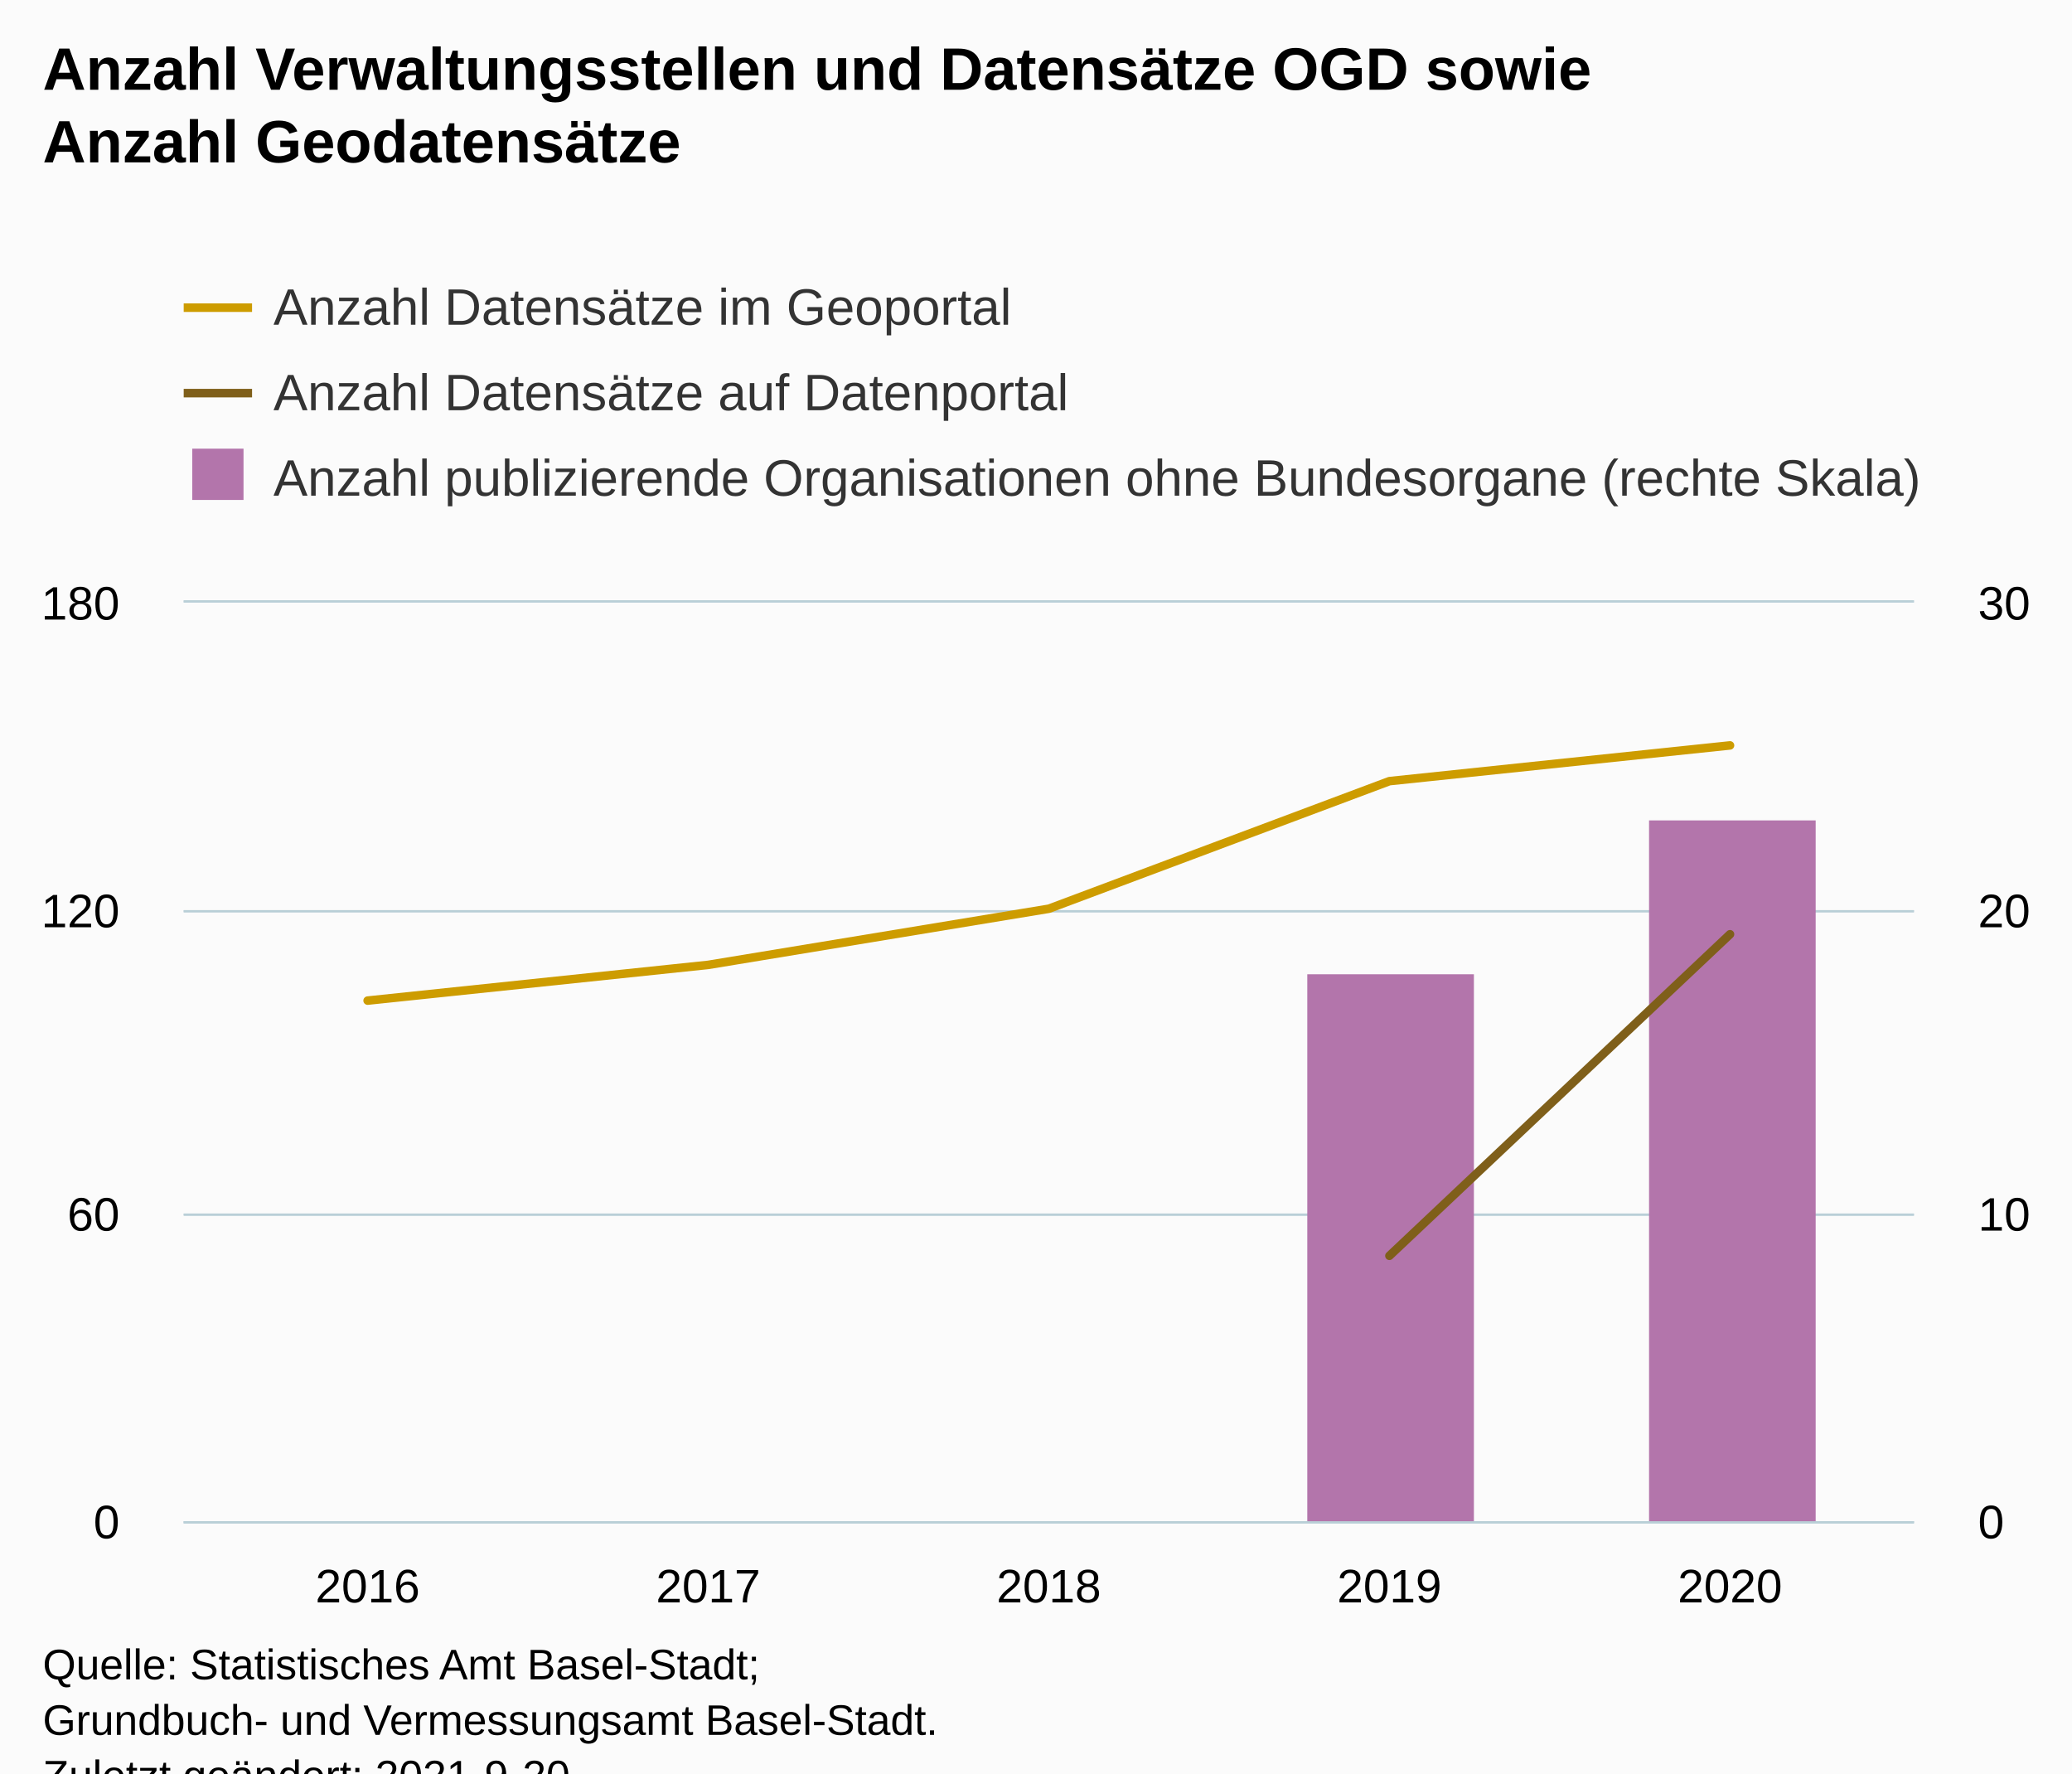
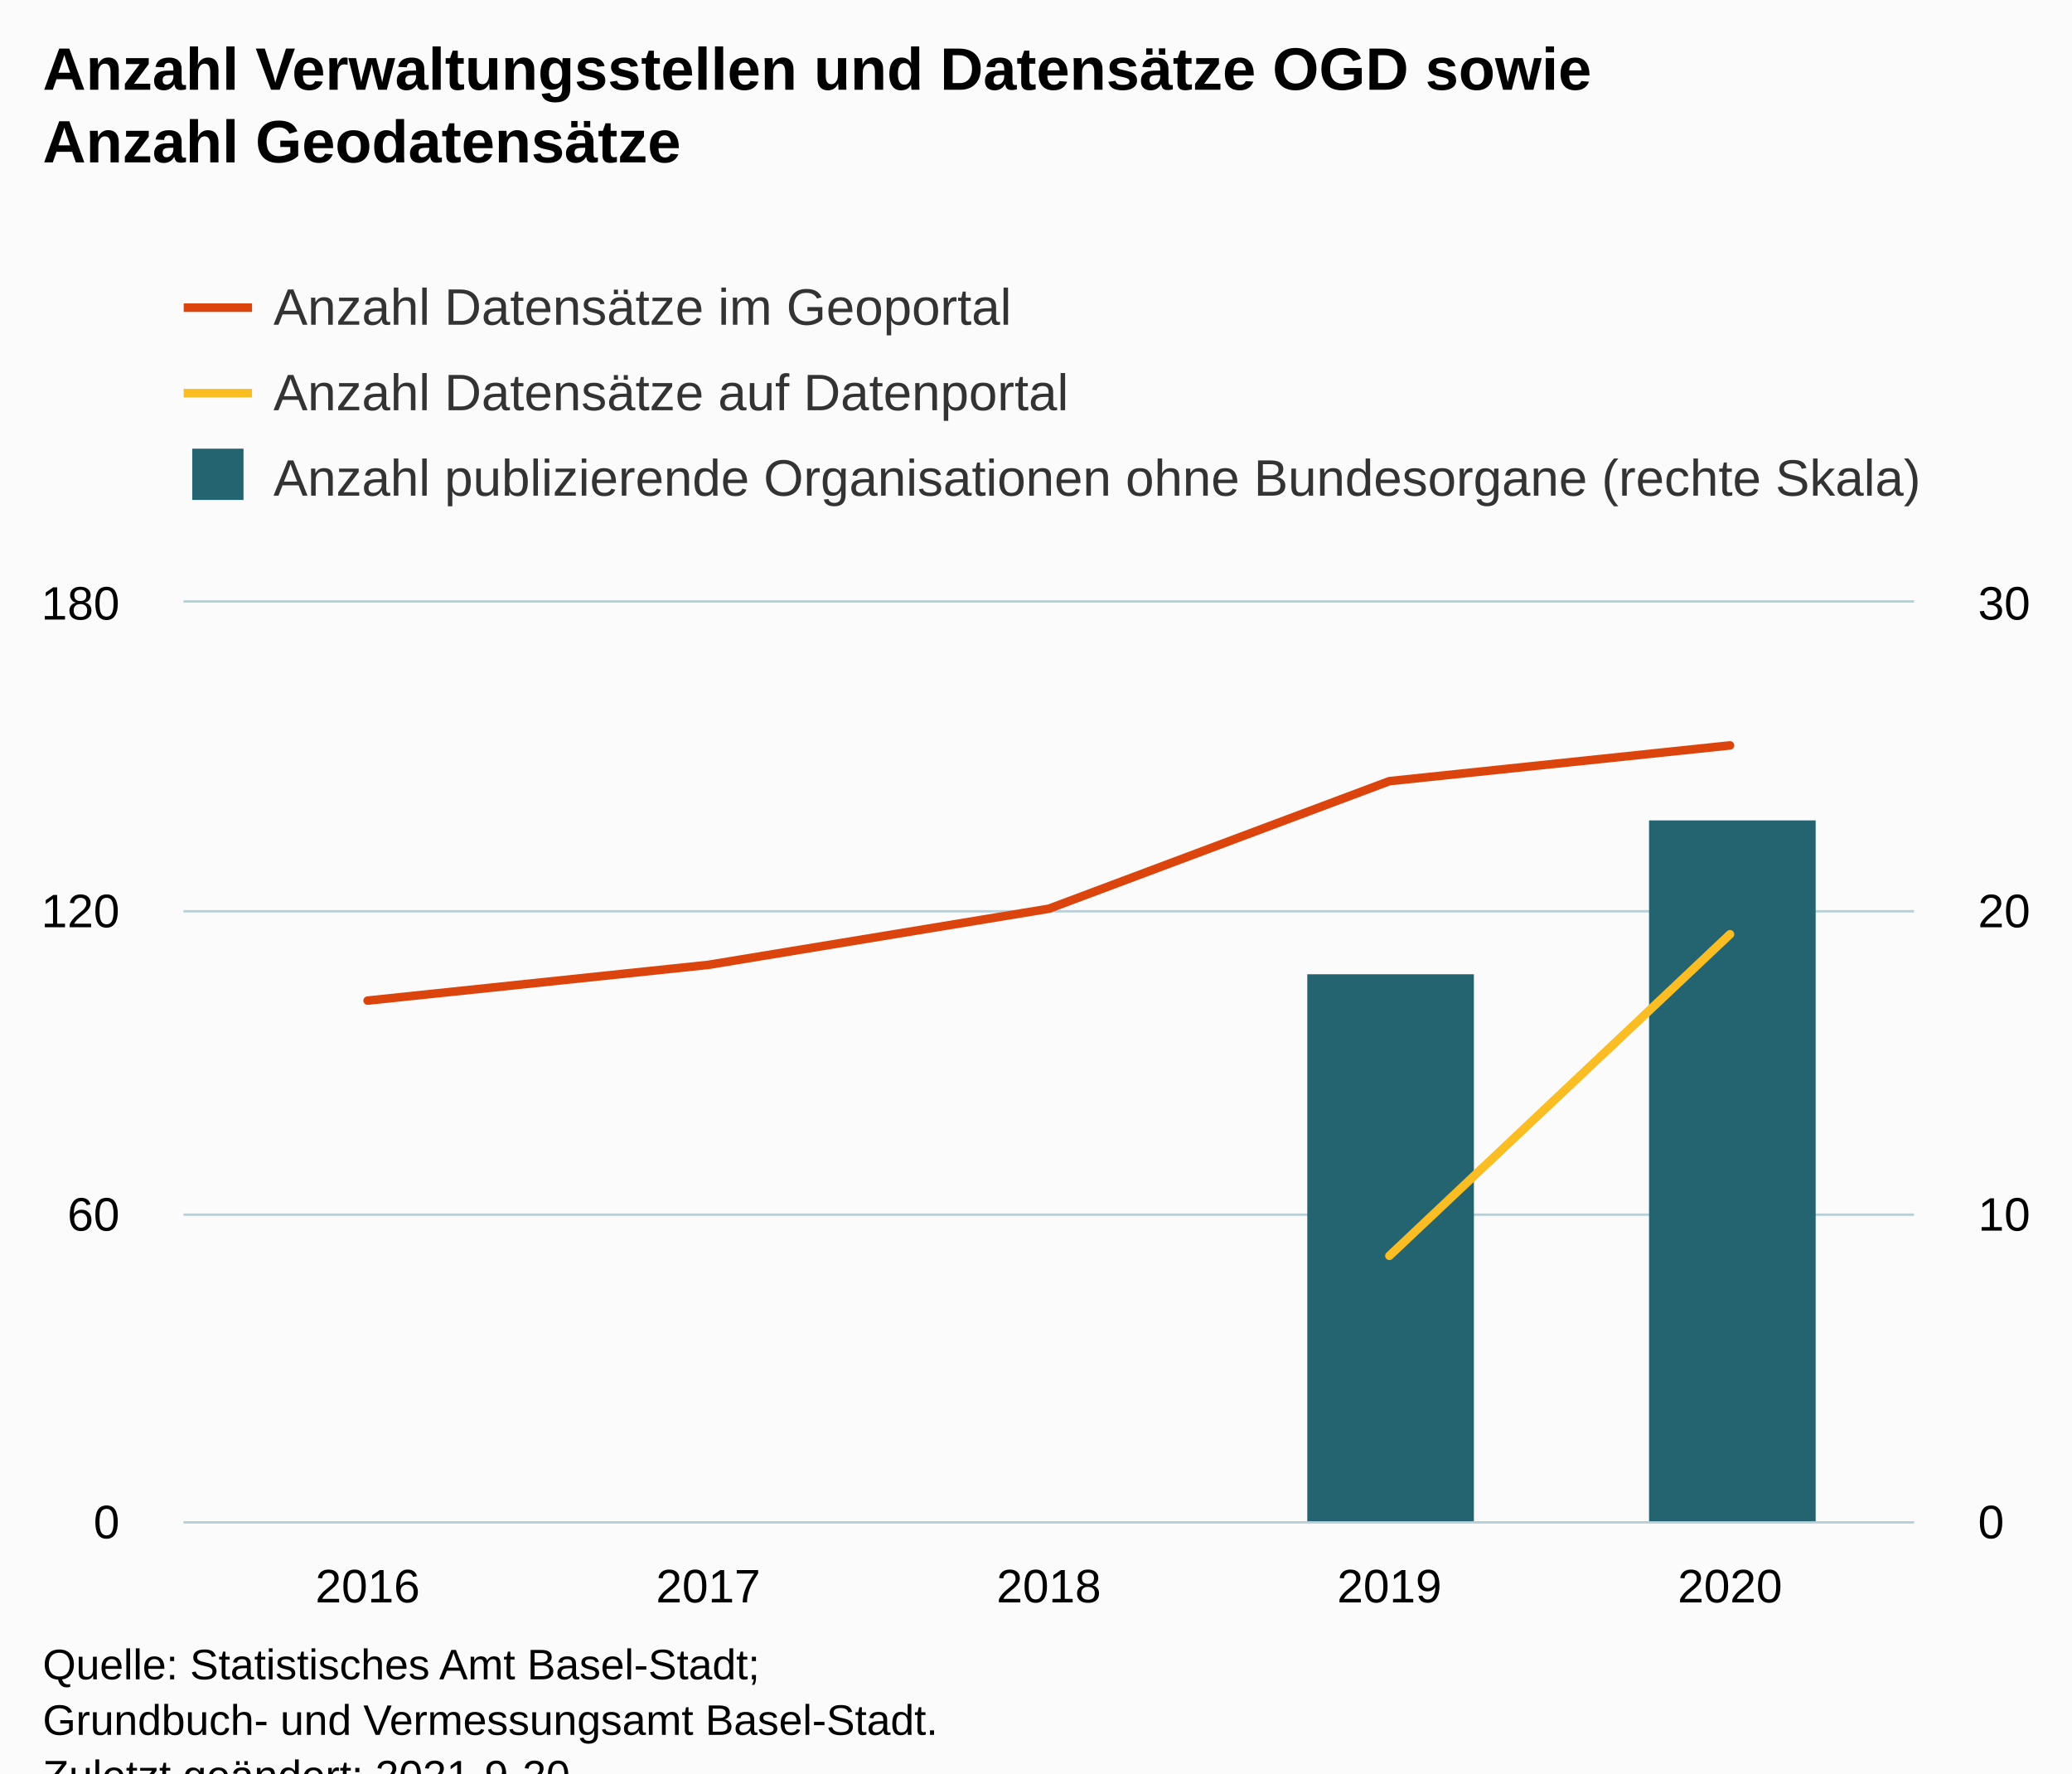
<svg xmlns="http://www.w3.org/2000/svg" version="1.1" class="highcharts-root" style="font-family:Arial;font-size:12px;" viewBox="0 0 485 415">
  <defs>
-     <clipPath id="highcharts-1480p7h-24-">
+     <clipPath id="highcharts-a0efsdy-24-">
      <rect x="0" y="0" width="405" height="215" fill="none" />
    </clipPath>
-     <clipPath id="highcharts-1480p7h-30-">
+     <clipPath id="highcharts-a0efsdy-30-">
      <rect x="0" y="0" width="405" height="215" fill="none" />
    </clipPath>
-     <clipPath id="highcharts-1480p7h-41-">
+     <clipPath id="highcharts-a0efsdy-41-">
      <rect x="0" y="0" width="405" height="215" fill="none" />
    </clipPath>
-     <clipPath id="highcharts-1480p7h-42-">
+     <clipPath id="highcharts-a0efsdy-42-">
      <rect x="43" y="141" width="405" height="215" fill="none" />
    </clipPath>
  </defs>
  <rect fill="#fbfbfb" class="highcharts-background" x="0" y="0" width="485" height="428" rx="0" ry="0" />
  <rect fill="none" class="highcharts-plot-background" x="43" y="141" width="405" height="215" />
  <g class="highcharts-pane-group" data-z-index="0" />
  <g class="highcharts-grid highcharts-xaxis-grid" data-z-index="1">
    <path fill="none" data-z-index="1" class="highcharts-grid-line" d="M 85.5 141 L 85.5 356" opacity="1" />
    <path fill="none" data-z-index="1" class="highcharts-grid-line" d="M 165.5 141 L 165.5 356" opacity="1" />
    <path fill="none" data-z-index="1" class="highcharts-grid-line" d="M 245.5 141 L 245.5 356" opacity="1" />
    <path fill="none" data-z-index="1" class="highcharts-grid-line" d="M 324.5 141 L 324.5 356" opacity="1" />
    <path fill="none" data-z-index="1" class="highcharts-grid-line" d="M 404.5 141 L 404.5 356" opacity="1" />
  </g>
  <g class="highcharts-grid highcharts-yaxis-grid" data-z-index="1">
    <path fill="none" stroke="#B9CFD7" stroke-width="0.5" data-z-index="1" class="highcharts-grid-line" d="M 43 356.25 L 448 356.25" opacity="1" />
    <path fill="none" stroke="#B9CFD7" stroke-width="0.5" data-z-index="1" class="highcharts-grid-line" d="M 43 284.25 L 448 284.25" opacity="1" />
    <path fill="none" stroke="#B9CFD7" stroke-width="0.5" data-z-index="1" class="highcharts-grid-line" d="M 43 213.25 L 448 213.25" opacity="1" />
    <path fill="none" stroke="#B9CFD7" stroke-width="0.5" data-z-index="1" class="highcharts-grid-line" d="M 43 140.75 L 448 140.75" opacity="1" />
  </g>
  <g class="highcharts-grid highcharts-yaxis-grid" data-z-index="1">
    <path fill="none" stroke="#B9CFD7" stroke-width="0.5" data-z-index="1" class="highcharts-grid-line" d="M 43 356.25 L 448 356.25" opacity="1" />
    <path fill="none" stroke="#B9CFD7" stroke-width="0.5" data-z-index="1" class="highcharts-grid-line" d="M 43 284.25 L 448 284.25" opacity="1" />
    <path fill="none" stroke="#B9CFD7" stroke-width="0.5" data-z-index="1" class="highcharts-grid-line" d="M 43 213.25 L 448 213.25" opacity="1" />
    <path fill="none" stroke="#B9CFD7" stroke-width="0.5" data-z-index="1" class="highcharts-grid-line" d="M 43 140.75 L 448 140.75" opacity="1" />
  </g>
  <rect fill="none" class="highcharts-plot-border" data-z-index="1" x="43" y="141" width="405" height="215" />
  <g class="highcharts-axis highcharts-xaxis" data-z-index="2">
    <path fill="none" class="highcharts-axis-line" stroke="#B9CFD7" stroke-width="0.5" data-z-index="7" d="M 43 356.25 L 448 356.25" />
  </g>
  <g class="highcharts-axis highcharts-yaxis" data-z-index="2">
    <path fill="none" class="highcharts-axis-line" data-z-index="7" d="M 43 141 L 43 356" />
  </g>
  <g class="highcharts-axis highcharts-yaxis" data-z-index="2">
    <path fill="none" class="highcharts-axis-line" data-z-index="7" d="M 448 141 L 448 356" />
  </g>
  <g class="highcharts-series-group" data-z-index="3">
-     <g class="highcharts-series highcharts-series-2 highcharts-column-series" data-z-index="1" opacity="1" transform="translate(43,141) scale(1 1)" clip-path="url(#highcharts-1480p7h-41-)">
-       <rect x="263" y="87" width="39" height="129" fill="#b375ab" opacity="1" class="highcharts-point" />
-       <rect x="343" y="51" width="39" height="165" fill="#b375ab" opacity="1" class="highcharts-point" />
+     <g class="highcharts-series highcharts-series-2 highcharts-column-series" data-z-index="1" opacity="1" transform="translate(43,141) scale(1 1)" clip-path="url(#highcharts-a0efsdy-41-)">
+       <rect x="263" y="87" width="39" height="129" fill="#246370" opacity="1" class="highcharts-point" />
+       <rect x="343" y="51" width="39" height="165" fill="#246370" opacity="1" class="highcharts-point" />
    </g>
    <g class="highcharts-markers highcharts-series-2 highcharts-column-series" data-z-index="1" opacity="1" transform="translate(43,141) scale(1 1)" clip-path="none" />
-     <g class="highcharts-series highcharts-series-0 highcharts-line-series" data-z-index="2" opacity="1" transform="translate(43,141) scale(1 1)" clip-path="url(#highcharts-1480p7h-30-)">
-       <path fill="none" d="M 43.051 93.167 L 122.776 84.806 L 202.5 71.667 L 282.224 41.806 L 361.949 33.444" class="highcharts-graph" data-z-index="1" stroke="#cd9c00" stroke-width="2" stroke-linejoin="round" stroke-linecap="round" />
+     <g class="highcharts-series highcharts-series-0 highcharts-line-series" data-z-index="2" opacity="1" transform="translate(43,141) scale(1 1)" clip-path="url(#highcharts-a0efsdy-30-)">
+       <path fill="none" d="M 43.051 93.167 L 122.776 84.806 L 202.5 71.667 L 282.224 41.806 L 361.949 33.444" class="highcharts-graph" data-z-index="1" stroke="#DC440E" stroke-width="2" stroke-linejoin="round" stroke-linecap="round" />
    </g>
    <g class="highcharts-markers highcharts-series-0 highcharts-line-series" data-z-index="2" opacity="1" transform="translate(43,141) scale(1 1)" clip-path="none" />
-     <g class="highcharts-series highcharts-series-1 highcharts-line-series" data-z-index="2" opacity="1" transform="translate(43,141) scale(1 1)" clip-path="url(#highcharts-1480p7h-30-)">
-       <path fill="none" d="M 282.224 152.889 L 361.949 77.639" class="highcharts-graph" data-z-index="1" stroke="#7f5f1a" stroke-width="2" stroke-linejoin="round" stroke-linecap="round" />
+     <g class="highcharts-series highcharts-series-1 highcharts-line-series" data-z-index="2" opacity="1" transform="translate(43,141) scale(1 1)" clip-path="url(#highcharts-a0efsdy-30-)">
+       <path fill="none" d="M 282.224 152.889 L 361.949 77.639" class="highcharts-graph" data-z-index="1" stroke="#FABD24" stroke-width="2" stroke-linejoin="round" stroke-linecap="round" />
    </g>
    <g class="highcharts-markers highcharts-series-1 highcharts-line-series" data-z-index="2" opacity="1" transform="translate(43,141) scale(1 1)" clip-path="none" />
  </g>
  <text x="10" text-anchor="start" class="highcharts-title" data-z-index="4" style="color:#000000;font-size:14px;font-weight:bold;fill:#000000;" y="21">
    <tspan>Anzahl Verwaltungsstellen und Datensätze OGD sowie</tspan>
    <tspan dy="17" x="10">Anzahl Geodatensätze</tspan>
  </text>
  <text x="10" text-anchor="start" class="highcharts-subtitle" data-z-index="4" style="color:#000000;font-size:12px;font-weight:normal;fill:#000000;" y="57" />
  <text x="10" text-anchor="start" class="highcharts-caption" data-z-index="4" style="color:#666666;fill:#666666;" y="390" />
  <g class="highcharts-legend" data-z-index="7" transform="translate(35,58)">
    <rect fill="none" class="highcharts-legend-box" rx="0" ry="0" x="0" y="0" width="433" height="71" visibility="visible" />
    <g data-z-index="1">
      <g>
        <g class="highcharts-legend-item highcharts-line-series highcharts-color-undefined highcharts-series-0" data-z-index="1" transform="translate(8,3)">
-           <path fill="none" d="M 0 11 L 16 11" class="highcharts-graph" stroke="#cd9c00" stroke-width="2" />
+           <path fill="none" d="M 0 11 L 16 11" class="highcharts-graph" stroke="#DC440E" stroke-width="2" />
          <text x="21" style="color:#333333;cursor:pointer;font-size:12px;font-weight:normal;fill:#333333;" text-anchor="start" data-z-index="2" y="15">
            <tspan>Anzahl Datensätze im Geoportal</tspan>
          </text>
        </g>
        <g class="highcharts-legend-item highcharts-line-series highcharts-color-undefined highcharts-series-1" data-z-index="1" transform="translate(8,23)">
-           <path fill="none" d="M 0 11 L 16 11" class="highcharts-graph" stroke="#7f5f1a" stroke-width="2" />
+           <path fill="none" d="M 0 11 L 16 11" class="highcharts-graph" stroke="#FABD24" stroke-width="2" />
          <text x="21" y="15" style="color:#333333;cursor:pointer;font-size:12px;font-weight:normal;fill:#333333;" text-anchor="start" data-z-index="2">
            <tspan>Anzahl Datensätze auf Datenportal</tspan>
          </text>
        </g>
        <g class="highcharts-legend-item highcharts-column-series highcharts-color-undefined highcharts-series-2" data-z-index="1" transform="translate(8,43)">
          <text x="21" y="15" style="color:#333333;cursor:pointer;font-size:12px;font-weight:normal;fill:#333333;" text-anchor="start" data-z-index="2">
            <tspan>Anzahl publizierende Organisationen ohne Bundesorgane (rechte Skala)</tspan>
          </text>
-           <rect x="2" y="4" width="12" height="12" fill="#b375ab" class="highcharts-point" data-z-index="3" />
+           <rect x="2" y="4" width="12" height="12" fill="#246370" class="highcharts-point" data-z-index="3" />
        </g>
      </g>
    </g>
  </g>
  <g class="highcharts-axis-labels highcharts-xaxis-labels" data-z-index="7">
    <text x="86.051" style="color:#000000;cursor:default;font-size:11px;fill:#000000;" text-anchor="middle" transform="translate(0,0)" y="375" opacity="1">2016</text>
    <text x="165.776" style="color:#000000;cursor:default;font-size:11px;fill:#000000;" text-anchor="middle" transform="translate(0,0)" y="375" opacity="1">2017</text>
    <text x="245.5" style="color:#000000;cursor:default;font-size:11px;fill:#000000;" text-anchor="middle" transform="translate(0,0)" y="375" opacity="1">2018</text>
    <text x="325.224" style="color:#000000;cursor:default;font-size:11px;fill:#000000;" text-anchor="middle" transform="translate(0,0)" y="375" opacity="1">2019</text>
    <text x="404.949" style="color:#000000;cursor:default;font-size:11px;fill:#000000;" text-anchor="middle" transform="translate(0,0)" y="375" opacity="1">2020</text>
  </g>
  <g class="highcharts-axis-labels highcharts-yaxis-labels" data-z-index="7">
    <text x="28" style="color:#000000;cursor:default;font-size:11px;fill:#000000;" text-anchor="end" transform="translate(0,0)" y="360" opacity="1">0</text>
    <text x="28" style="color:#000000;cursor:default;font-size:11px;fill:#000000;" text-anchor="end" transform="translate(0,0)" y="288" opacity="1">60</text>
    <text x="28" style="color:#000000;cursor:default;font-size:11px;fill:#000000;" text-anchor="end" transform="translate(0,0)" y="217" opacity="1">120</text>
    <text x="28" style="color:#000000;cursor:default;font-size:11px;fill:#000000;" text-anchor="end" transform="translate(0,0)" y="145" opacity="1">180</text>
  </g>
  <g class="highcharts-axis-labels highcharts-yaxis-labels" data-z-index="7">
    <text x="463" style="color:#000000;cursor:default;font-size:11px;fill:#000000;" text-anchor="start" transform="translate(0,0)" y="360" opacity="1">0</text>
    <text x="463" style="color:#000000;cursor:default;font-size:11px;fill:#000000;" text-anchor="start" transform="translate(0,0)" y="288" opacity="1">10</text>
    <text x="463" style="color:#000000;cursor:default;font-size:11px;fill:#000000;" text-anchor="start" transform="translate(0,0)" y="217" opacity="1">20</text>
    <text x="463" style="color:#000000;cursor:default;font-size:11px;fill:#000000;" text-anchor="start" transform="translate(0,0)" y="145" opacity="1">30</text>
  </g>
  <text x="10" class="highcharts-credits" text-anchor="start" data-z-index="8" style="cursor:default;color:#000000;font-size:10px;fill:#000000;" y="393">
    <tspan>Quelle: Statistisches Amt Basel-Stadt;</tspan>
    <tspan x="10" dy="13">Grundbuch- und Vermessungsamt Basel-Stadt.</tspan>
    <tspan x="10" dy="13">Zuletzt geändert: 2021-9-20</tspan>
  </text>
-   <g class="highcharts-control-points" data-z-index="99" clip-path="url(#highcharts-1480p7h-42-)" />
+   <g class="highcharts-control-points" data-z-index="99" clip-path="url(#highcharts-a0efsdy-42-)" />
</svg>
